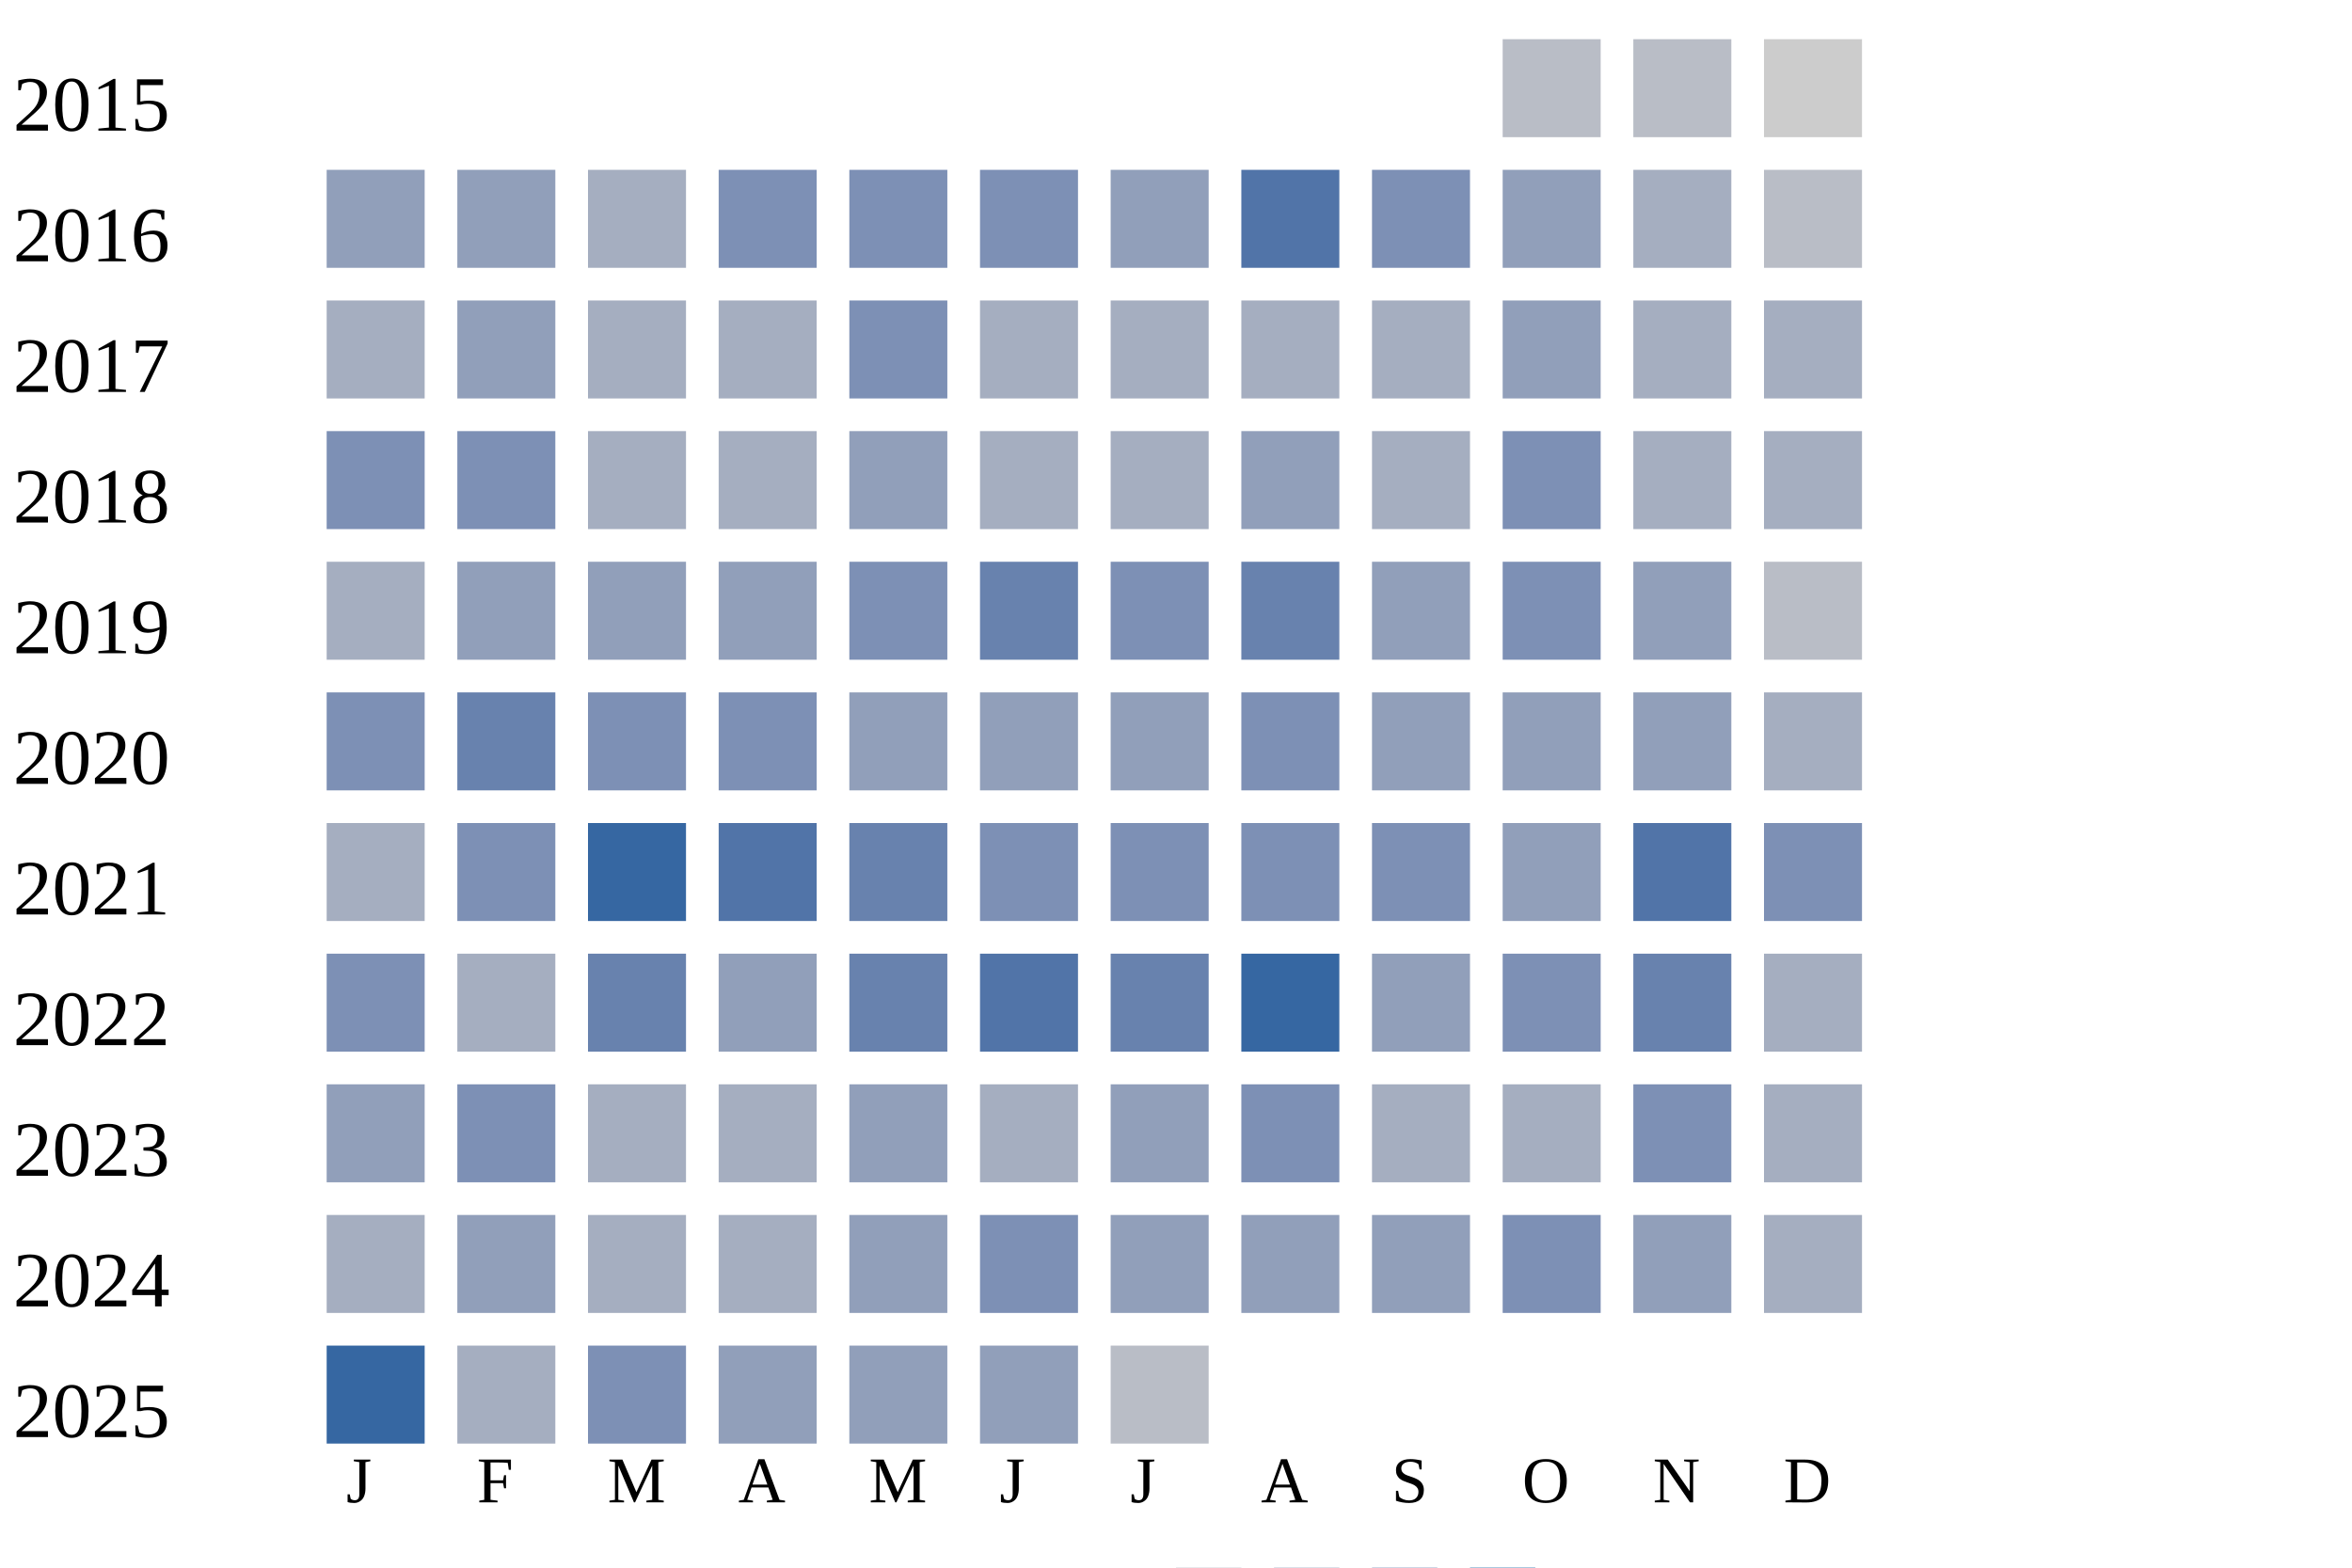
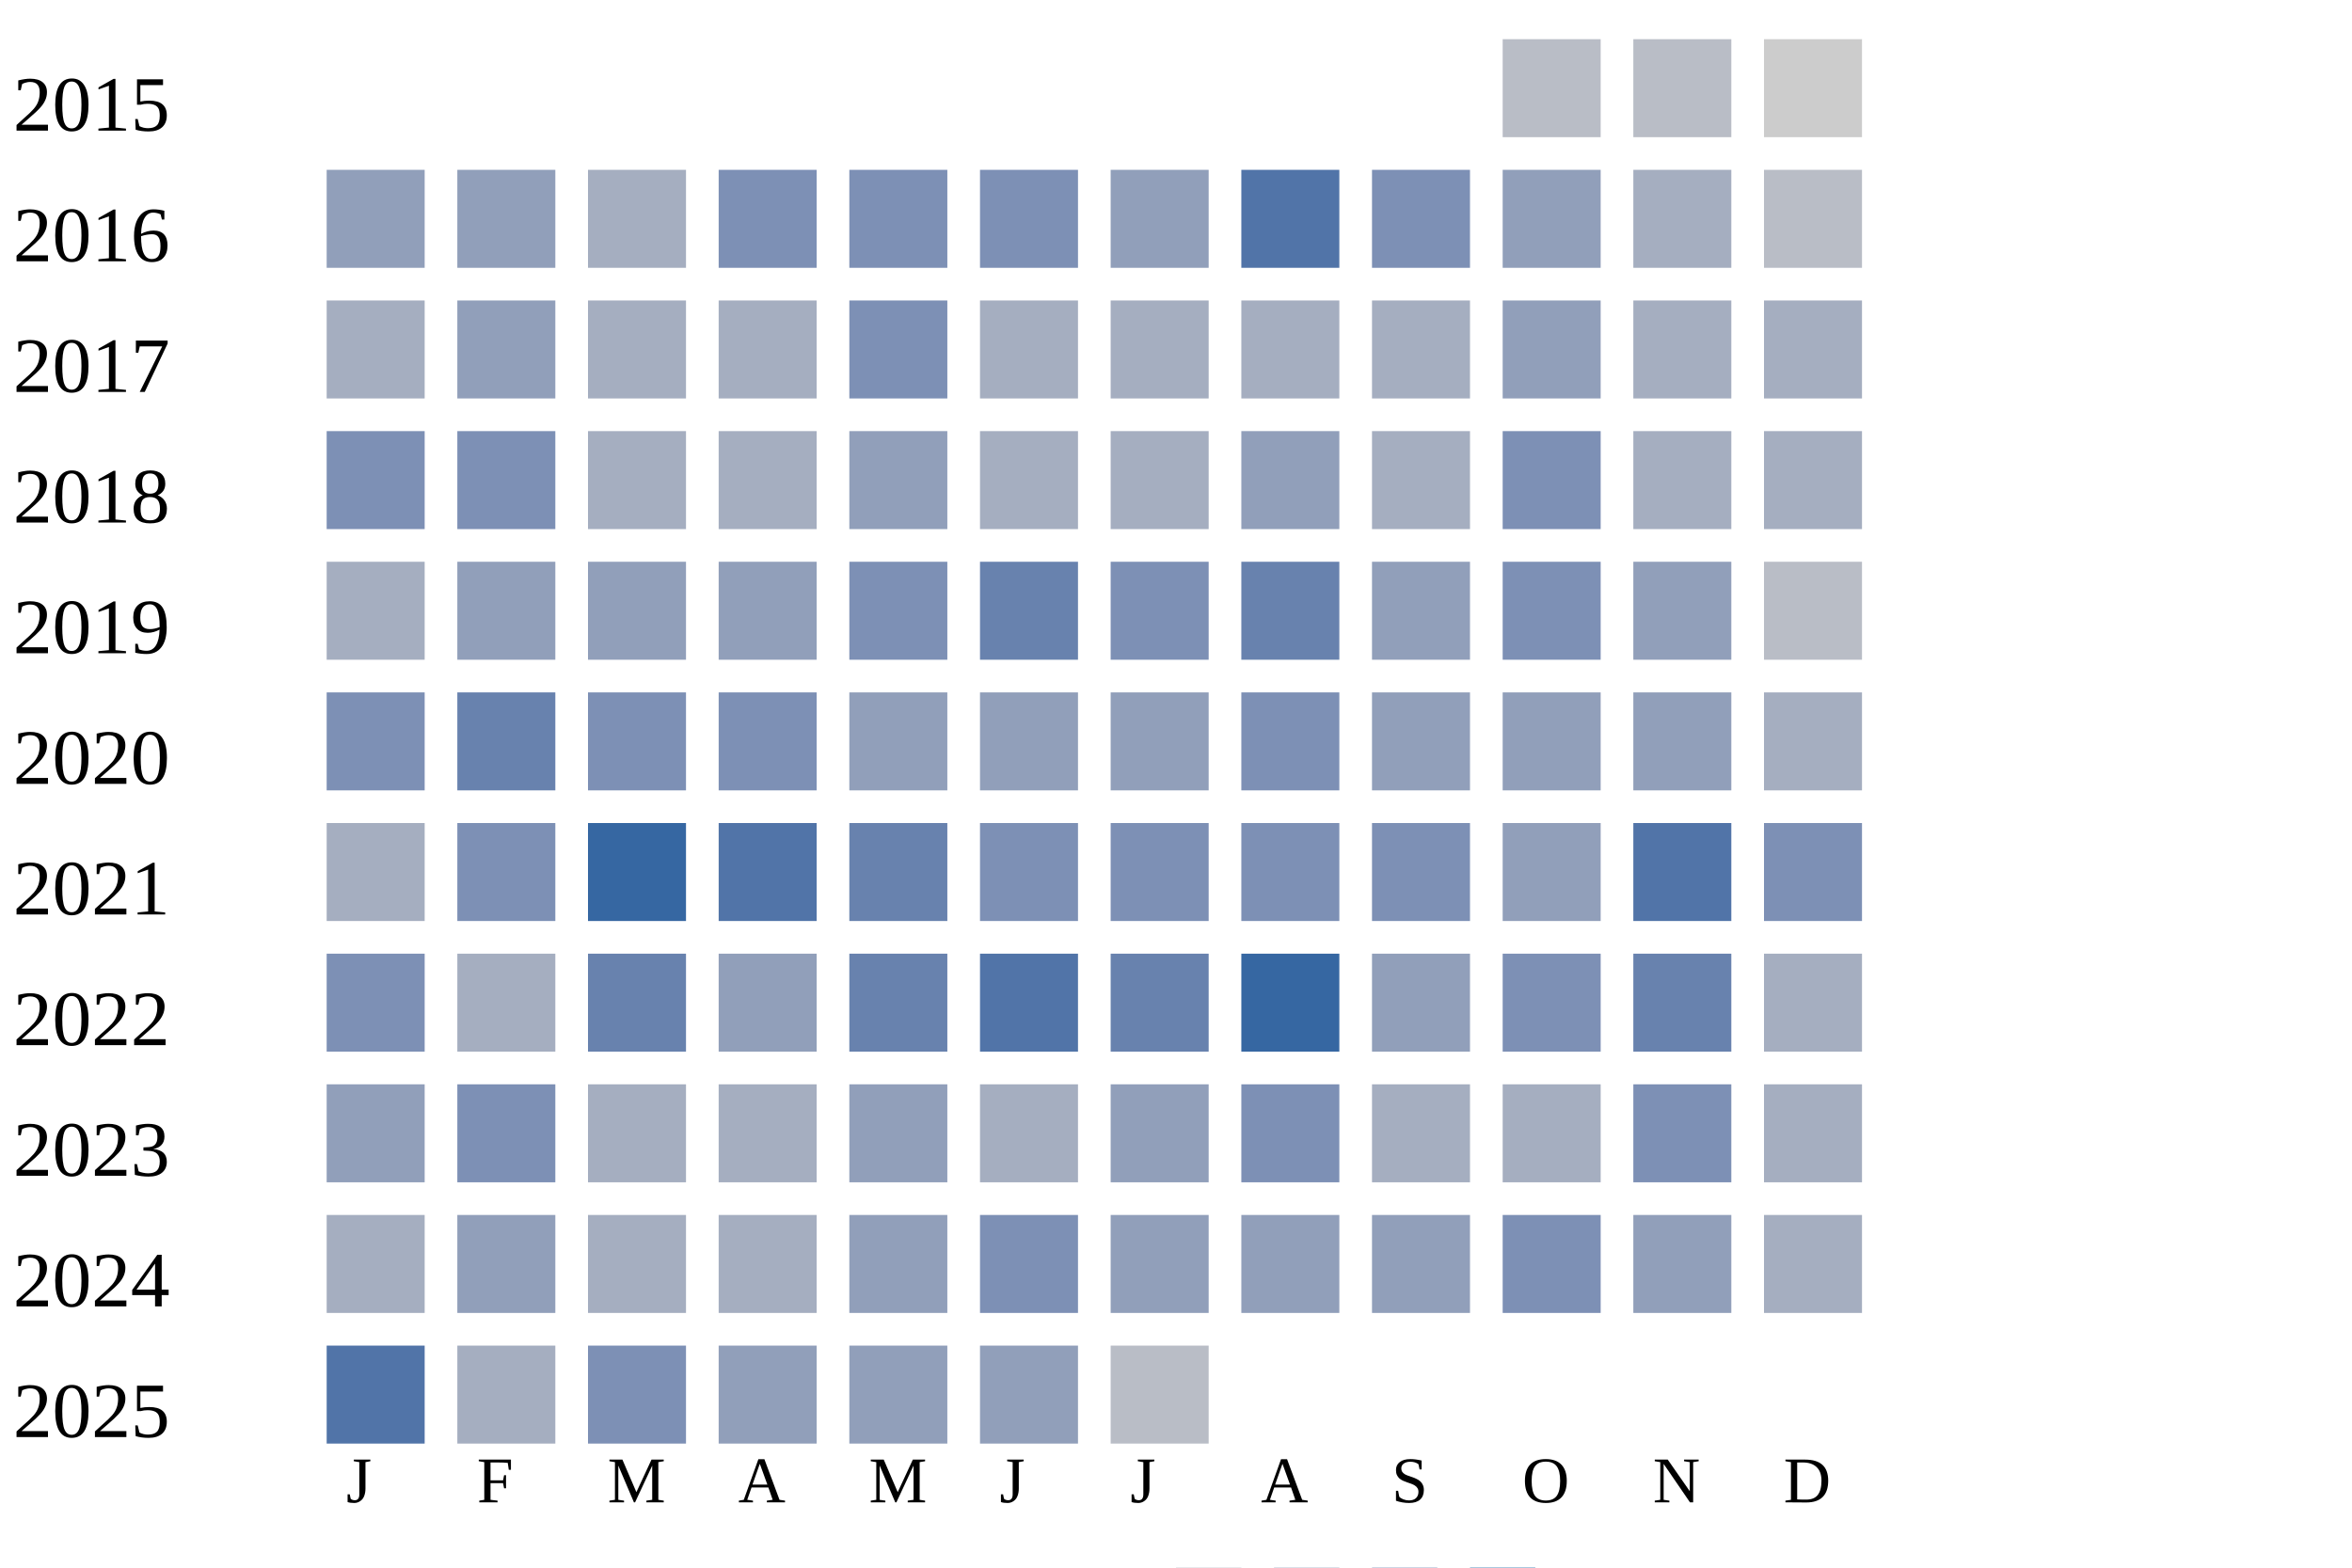
<svg xmlns="http://www.w3.org/2000/svg" width="360" height="240">
  <g transform="translate(0 0)">
    <text x="2" y="20">2015</text>
    <rect x="230" y="6" width="15" height="15" fill="#b9bdc6" />
    <rect x="250" y="6" width="15" height="15" fill="#b9bdc6" />
    <rect x="270" y="6" width="15" height="15" fill="#cccccc" />
  </g>
  <g transform="translate(0 20)">
    <text x="2" y="20">2016</text>
    <rect x="50" y="6" width="15" height="15" fill="#919fba" />
    <rect x="70" y="6" width="15" height="15" fill="#919fba" />
    <rect x="90" y="6" width="15" height="15" fill="#a5aec0" />
    <rect x="110" y="6" width="15" height="15" fill="#7d90b5" />
    <rect x="130" y="6" width="15" height="15" fill="#7d90b5" />
    <rect x="150" y="6" width="15" height="15" fill="#7d90b5" />
    <rect x="170" y="6" width="15" height="15" fill="#919fba" />
    <rect x="190" y="6" width="15" height="15" fill="#5174a8" />
    <rect x="210" y="6" width="15" height="15" fill="#7d90b5" />
    <rect x="230" y="6" width="15" height="15" fill="#919fba" />
    <rect x="250" y="6" width="15" height="15" fill="#a5aec0" />
    <rect x="270" y="6" width="15" height="15" fill="#b9bdc6" />
  </g>
  <g transform="translate(0 40)">
    <text x="2" y="20">2017</text>
    <rect x="50" y="6" width="15" height="15" fill="#a5aec0" />
    <rect x="70" y="6" width="15" height="15" fill="#919fba" />
    <rect x="90" y="6" width="15" height="15" fill="#a5aec0" />
    <rect x="110" y="6" width="15" height="15" fill="#a5aec0" />
    <rect x="130" y="6" width="15" height="15" fill="#7d90b5" />
    <rect x="150" y="6" width="15" height="15" fill="#a5aec0" />
    <rect x="170" y="6" width="15" height="15" fill="#a5aec0" />
    <rect x="190" y="6" width="15" height="15" fill="#a5aec0" />
    <rect x="210" y="6" width="15" height="15" fill="#a5aec0" />
    <rect x="230" y="6" width="15" height="15" fill="#919fba" />
    <rect x="250" y="6" width="15" height="15" fill="#a5aec0" />
    <rect x="270" y="6" width="15" height="15" fill="#a5aec0" />
  </g>
  <g transform="translate(0 60)">
    <text x="2" y="20">2018</text>
    <rect x="50" y="6" width="15" height="15" fill="#7d90b5" />
    <rect x="70" y="6" width="15" height="15" fill="#7d90b5" />
    <rect x="90" y="6" width="15" height="15" fill="#a5aec0" />
    <rect x="110" y="6" width="15" height="15" fill="#a5aec0" />
    <rect x="130" y="6" width="15" height="15" fill="#919fba" />
    <rect x="150" y="6" width="15" height="15" fill="#a5aec0" />
    <rect x="170" y="6" width="15" height="15" fill="#a5aec0" />
    <rect x="190" y="6" width="15" height="15" fill="#919fba" />
    <rect x="210" y="6" width="15" height="15" fill="#a5aec0" />
    <rect x="230" y="6" width="15" height="15" fill="#7d90b5" />
    <rect x="250" y="6" width="15" height="15" fill="#a5aec0" />
    <rect x="270" y="6" width="15" height="15" fill="#a5aec0" />
  </g>
  <g transform="translate(0 80)">
    <text x="2" y="20">2019</text>
    <rect x="50" y="6" width="15" height="15" fill="#a5aec0" />
    <rect x="70" y="6" width="15" height="15" fill="#919fba" />
    <rect x="90" y="6" width="15" height="15" fill="#919fba" />
    <rect x="110" y="6" width="15" height="15" fill="#919fba" />
    <rect x="130" y="6" width="15" height="15" fill="#7d90b5" />
    <rect x="150" y="6" width="15" height="15" fill="#6882ae" />
    <rect x="170" y="6" width="15" height="15" fill="#7d90b5" />
    <rect x="190" y="6" width="15" height="15" fill="#6882ae" />
    <rect x="210" y="6" width="15" height="15" fill="#919fba" />
    <rect x="230" y="6" width="15" height="15" fill="#7d90b5" />
    <rect x="250" y="6" width="15" height="15" fill="#919fba" />
    <rect x="270" y="6" width="15" height="15" fill="#b9bdc6" />
  </g>
  <g transform="translate(0 100)">
    <text x="2" y="20">2020</text>
    <rect x="50" y="6" width="15" height="15" fill="#7d90b5" />
    <rect x="70" y="6" width="15" height="15" fill="#6882ae" />
    <rect x="90" y="6" width="15" height="15" fill="#7d90b5" />
    <rect x="110" y="6" width="15" height="15" fill="#7d90b5" />
    <rect x="130" y="6" width="15" height="15" fill="#919fba" />
    <rect x="150" y="6" width="15" height="15" fill="#919fba" />
    <rect x="170" y="6" width="15" height="15" fill="#919fba" />
    <rect x="190" y="6" width="15" height="15" fill="#7d90b5" />
    <rect x="210" y="6" width="15" height="15" fill="#919fba" />
    <rect x="230" y="6" width="15" height="15" fill="#919fba" />
    <rect x="250" y="6" width="15" height="15" fill="#919fba" />
    <rect x="270" y="6" width="15" height="15" fill="#a5aec0" />
  </g>
  <g transform="translate(0 120)">
    <text x="2" y="20">2021</text>
    <rect x="50" y="6" width="15" height="15" fill="#a5aec0" />
    <rect x="70" y="6" width="15" height="15" fill="#7d90b5" />
    <rect x="90" y="6" width="15" height="15" fill="#3667a2" />
    <rect x="110" y="6" width="15" height="15" fill="#5174a8" />
    <rect x="130" y="6" width="15" height="15" fill="#6882ae" />
    <rect x="150" y="6" width="15" height="15" fill="#7d90b5" />
    <rect x="170" y="6" width="15" height="15" fill="#7d90b5" />
    <rect x="190" y="6" width="15" height="15" fill="#7d90b5" />
    <rect x="210" y="6" width="15" height="15" fill="#7d90b5" />
    <rect x="230" y="6" width="15" height="15" fill="#919fba" />
    <rect x="250" y="6" width="15" height="15" fill="#5174a8" />
    <rect x="270" y="6" width="15" height="15" fill="#7d90b5" />
  </g>
  <g transform="translate(0 140)">
    <text x="2" y="20">2022</text>
    <rect x="50" y="6" width="15" height="15" fill="#7d90b5" />
    <rect x="70" y="6" width="15" height="15" fill="#a5aec0" />
    <rect x="90" y="6" width="15" height="15" fill="#6882ae" />
    <rect x="110" y="6" width="15" height="15" fill="#919fba" />
    <rect x="130" y="6" width="15" height="15" fill="#6882ae" />
    <rect x="150" y="6" width="15" height="15" fill="#5174a8" />
    <rect x="170" y="6" width="15" height="15" fill="#6882ae" />
    <rect x="190" y="6" width="15" height="15" fill="#3667a2" />
    <rect x="210" y="6" width="15" height="15" fill="#919fba" />
    <rect x="230" y="6" width="15" height="15" fill="#7d90b5" />
    <rect x="250" y="6" width="15" height="15" fill="#6882ae" />
    <rect x="270" y="6" width="15" height="15" fill="#a5aec0" />
  </g>
  <g transform="translate(0 160)">
    <text x="2" y="20">2023</text>
    <rect x="50" y="6" width="15" height="15" fill="#919fba" />
    <rect x="70" y="6" width="15" height="15" fill="#7d90b5" />
    <rect x="90" y="6" width="15" height="15" fill="#a5aec0" />
    <rect x="110" y="6" width="15" height="15" fill="#a5aec0" />
    <rect x="130" y="6" width="15" height="15" fill="#919fba" />
    <rect x="150" y="6" width="15" height="15" fill="#a5aec0" />
    <rect x="170" y="6" width="15" height="15" fill="#919fba" />
    <rect x="190" y="6" width="15" height="15" fill="#7d90b5" />
    <rect x="210" y="6" width="15" height="15" fill="#a5aec0" />
    <rect x="230" y="6" width="15" height="15" fill="#a5aec0" />
    <rect x="250" y="6" width="15" height="15" fill="#7d90b5" />
    <rect x="270" y="6" width="15" height="15" fill="#a5aec0" />
  </g>
  <g transform="translate(0 180)">
    <text x="2" y="20">2024</text>
    <rect x="50" y="6" width="15" height="15" fill="#a5aec0" />
    <rect x="70" y="6" width="15" height="15" fill="#919fba" />
    <rect x="90" y="6" width="15" height="15" fill="#a5aec0" />
    <rect x="110" y="6" width="15" height="15" fill="#a5aec0" />
    <rect x="130" y="6" width="15" height="15" fill="#919fba" />
    <rect x="150" y="6" width="15" height="15" fill="#7d90b5" />
    <rect x="170" y="6" width="15" height="15" fill="#919fba" />
    <rect x="190" y="6" width="15" height="15" fill="#919fba" />
    <rect x="210" y="6" width="15" height="15" fill="#919fba" />
    <rect x="230" y="6" width="15" height="15" fill="#7d90b5" />
    <rect x="250" y="6" width="15" height="15" fill="#919fba" />
    <rect x="270" y="6" width="15" height="15" fill="#a5aec0" />
  </g>
  <g transform="translate(0 200)">
    <text x="2" y="20">2025</text>
-     <rect x="50" y="6" width="15" height="15" fill="#3667a2" />
+     <rect x="50" y="6" width="15" height="15" fill="#5174a8" />
    <rect x="70" y="6" width="15" height="15" fill="#a5aec0" />
    <rect x="90" y="6" width="15" height="15" fill="#7d90b5" />
    <rect x="110" y="6" width="15" height="15" fill="#919fba" />
    <rect x="130" y="6" width="15" height="15" fill="#919fba" />
    <rect x="150" y="6" width="15" height="15" fill="#919fba" />
    <rect x="170" y="6" width="15" height="15" fill="#b9bdc6" />
  </g>
  <text style="font-size: 10px; text-align: center" x="53" y="230">J</text>
  <text style="font-size: 10px; text-align: center" x="73" y="230">F</text>
  <text style="font-size: 10px; text-align: center" x="93" y="230">M</text>
  <text style="font-size: 10px; text-align: center" x="113" y="230">A</text>
  <text style="font-size: 10px; text-align: center" x="133" y="230">M</text>
  <text style="font-size: 10px; text-align: center" x="153" y="230">J</text>
  <text style="font-size: 10px; text-align: center" x="173" y="230">J</text>
  <text style="font-size: 10px; text-align: center" x="193" y="230">A</text>
  <text style="font-size: 10px; text-align: center" x="213" y="230">S</text>
  <text style="font-size: 10px; text-align: center" x="233" y="230">O</text>
  <text style="font-size: 10px; text-align: center" x="253" y="230">N</text>
  <text style="font-size: 10px; text-align: center" x="273" y="230">D</text>
  <text style="font-size: 10px;" x="155" y="249">Less</text>
  <rect fill="#b9bdc6" width="10" height="10" x="180" y="240" />
  <rect fill="#919fba" width="10" height="10" x="195" y="240" />
  <rect fill="#6882ae" width="10" height="10" x="210" y="240" />
  <rect fill="#005a9c" width="10" height="10" x="225" y="240" />
  <text x="240" y="249" style="font-size: 10px;">More</text>
</svg>
